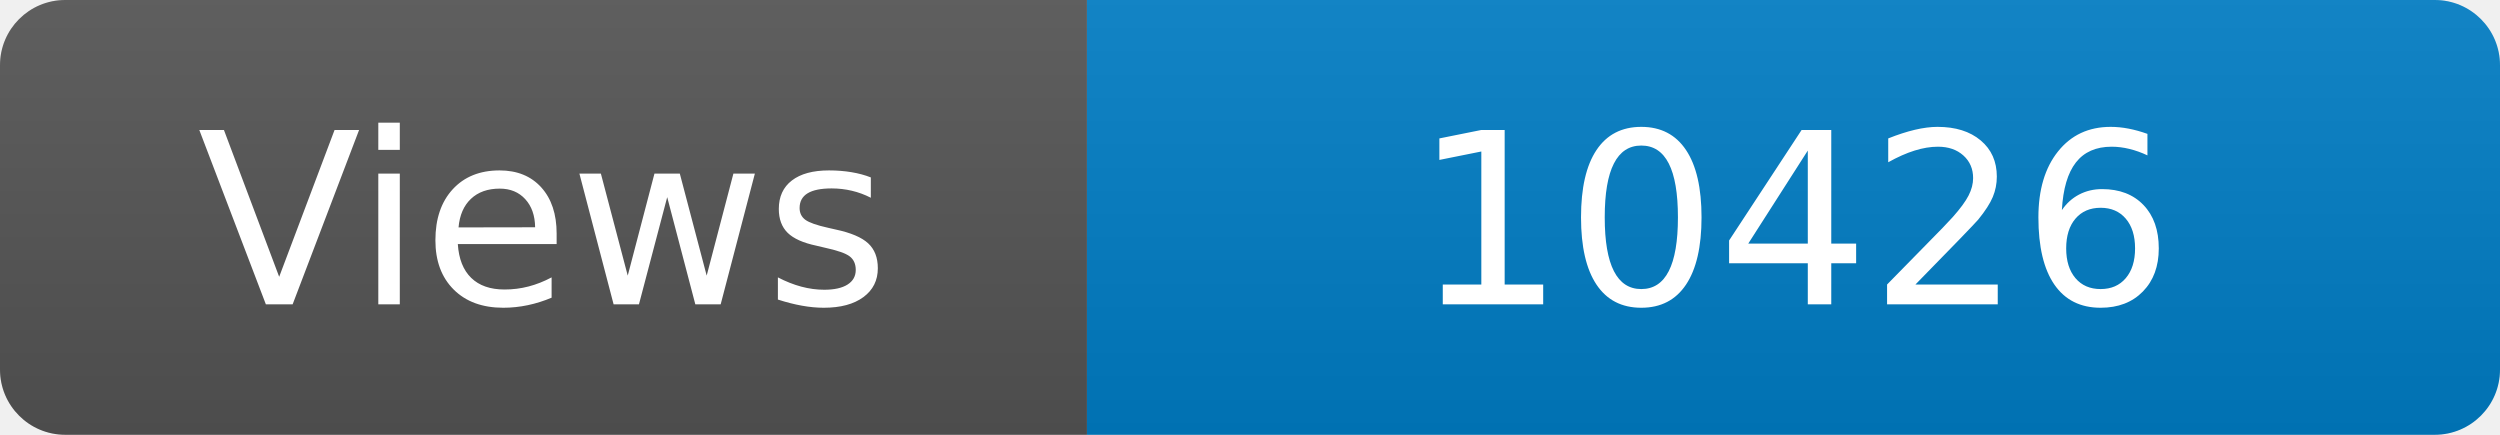
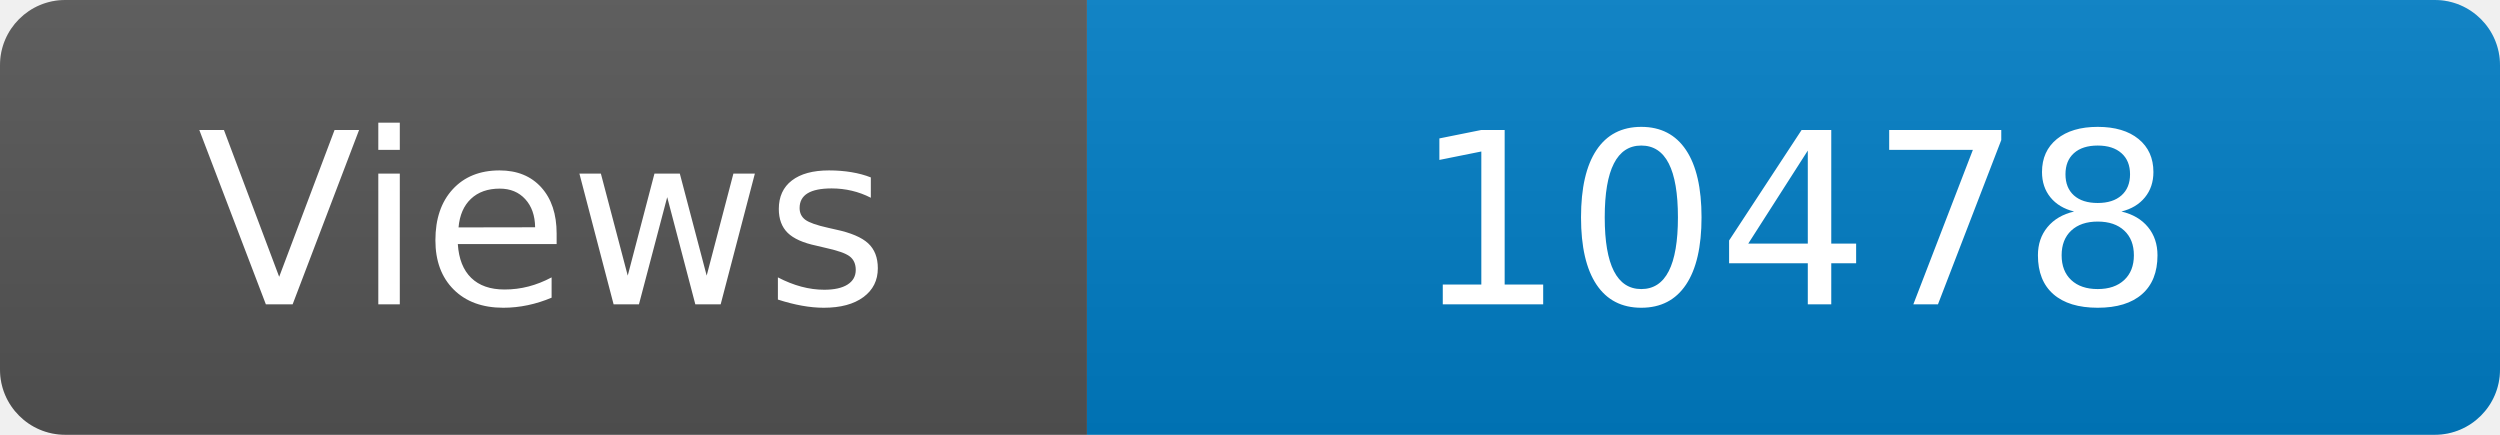
<svg xmlns="http://www.w3.org/2000/svg" width="115" height="20" role="img" aria-label="Maintained?: yes">
  <linearGradient id="s" x2="0" y2="100%">
    <stop offset="0" stop-color="#bbb" stop-opacity=".1" />
    <stop offset="1" stop-opacity=".1" />
  </linearGradient>
  <clipPath id="r">
    <rect width="115" height="20" rx="3" fill="#fff" />
  </clipPath>
  <g clip-path="url(#r)">
    <rect width="50" height="20" fill="#555" />
    <rect x="50" width="160" height="20" fill="#007ec6" />
    <rect width="115" height="20" fill="url(#s)" />
  </g>
  <g fill="#fff" text-anchor="middle" font-family="Verdana,Geneva,DejaVu Sans,sans-serif" font-size="110">
    <text x="250" y="140" transform="scale(.1)" fill="#fff">Views</text>
-     <text x="825" y="140" transform="scale(.1)" fill="#fff">10426</text>
+     <text x="825" y="140" transform="scale(.1)" fill="#fff">10478</text>
  </g>
</svg>
